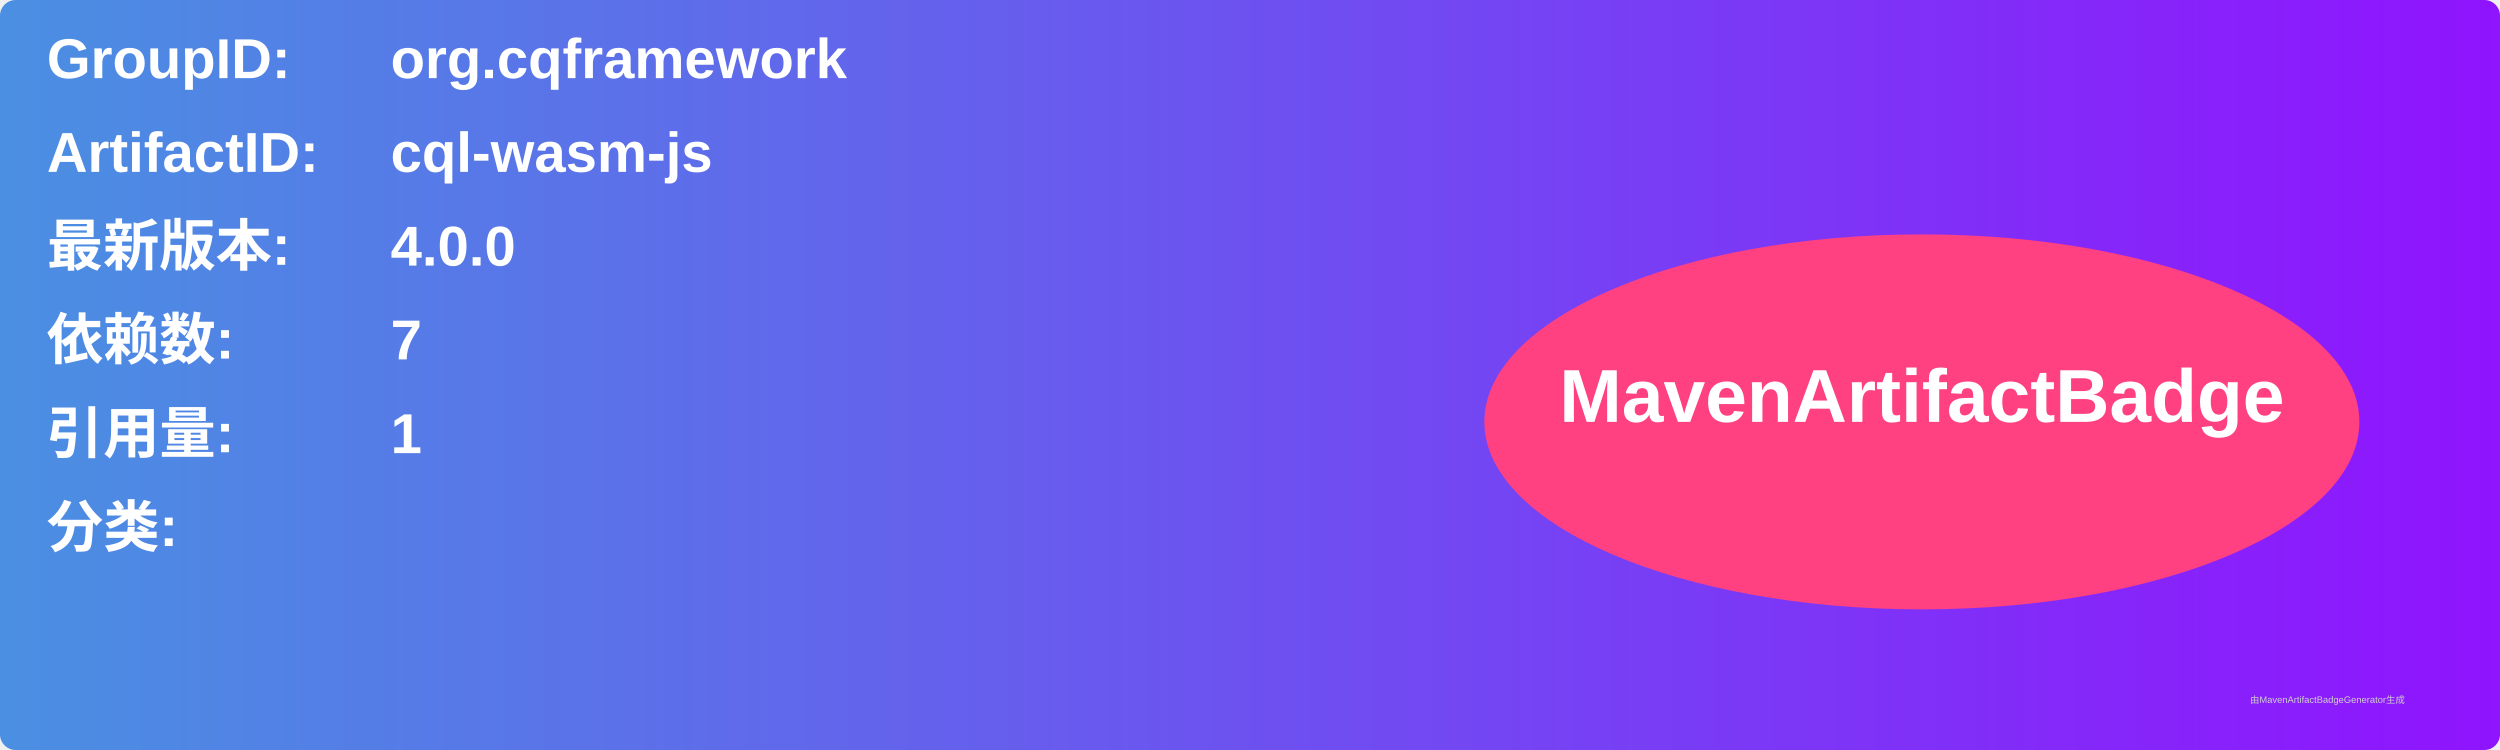
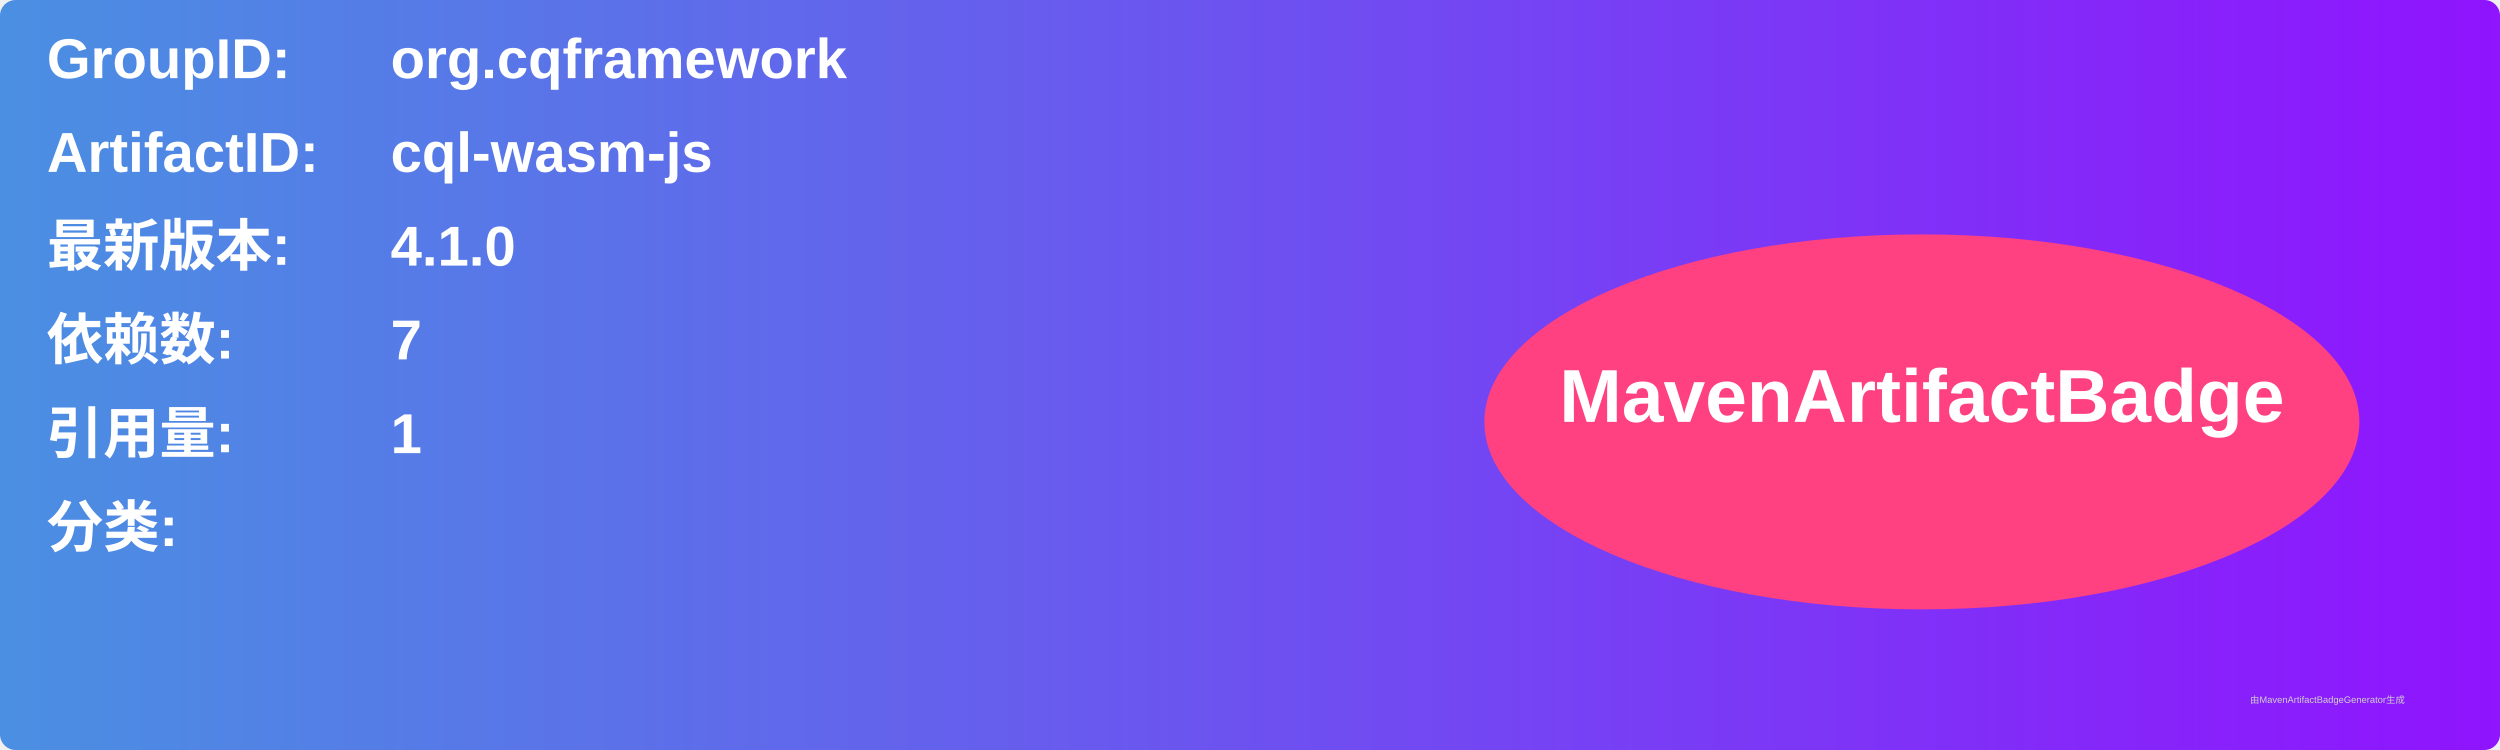
<svg xmlns="http://www.w3.org/2000/svg" width="800" height="240" viewBox="0 0 800 240">
  <linearGradient id="grad" x1="0%" y1="0%" x2="100%" y2="0%">
    <stop offset="0%" stop-color="#4a90e2" />
    <stop offset="100%" stop-color="#9013fe" />
  </linearGradient>
  <rect width="100%" height="100%" rx="5" ry="5" fill="url(#grad)" />
  <g transform="translate(15, 15)">
    <text x="0" y="10" font-family="Arial" font-size="18" fill="white" font-weight="bold" width="260">GroupID:</text>
    <text x="110" y="10" font-family="Arial" font-size="18" fill="white" font-weight="bold" width="460">org.cqframework</text>
    <text x="0" y="40" font-family="Arial" font-size="18" fill="white" font-weight="bold" width="260">ArtifactID:</text>
    <text x="110" y="40" font-family="Arial" font-size="18" fill="white" font-weight="bold" width="460">cql-wasm-js</text>
    <text x="0" y="70" font-family="Arial" font-size="18" fill="white" font-weight="bold">最新版本:</text>
    <text x="110" y="70" font-family="Arial" font-size="18" fill="white" font-weight="bold">
-       <tspan font-weight="bold">4.0.0</tspan>
+       <tspan font-weight="bold">4.1.0</tspan>
    </text>
    <text x="0" y="100" font-family="Arial" font-size="18" fill="white" font-weight="bold">依赖数: </text>
    <text x="110" y="100" font-family="Arial" font-size="18" fill="white">
      <tspan font-weight="bold">7</tspan>
    </text>
    <text x="0" y="130" font-family="Arial" font-size="18" fill="white" font-weight="bold">引用量: </text>
    <text x="110" y="130" font-family="Arial" font-size="18" fill="white">
      <tspan font-weight="bold">1</tspan>
    </text>
    <text x="0" y="160" font-family="Arial" font-size="18" fill="white" font-weight="bold">分类:</text>
    <text x="10" y="190" font-family="Arial" font-size="10" fill="white">
      <tspan font-weight="bold" />
    </text>
    <ellipse cx="600" cy="120" rx="140" ry="60" fill="#ff4081" />
    <text x="600" y="120" text-anchor="middle" font-family="Arial" font-size="24" fill="white" font-weight="bold">MavenArtifactBadge</text>
  </g>
  <text x="720" y="225" font-family="Arial" font-size="3" fill="#d0d0d0">由MavenArtifactBadgeGenerator生成</text>
</svg>
